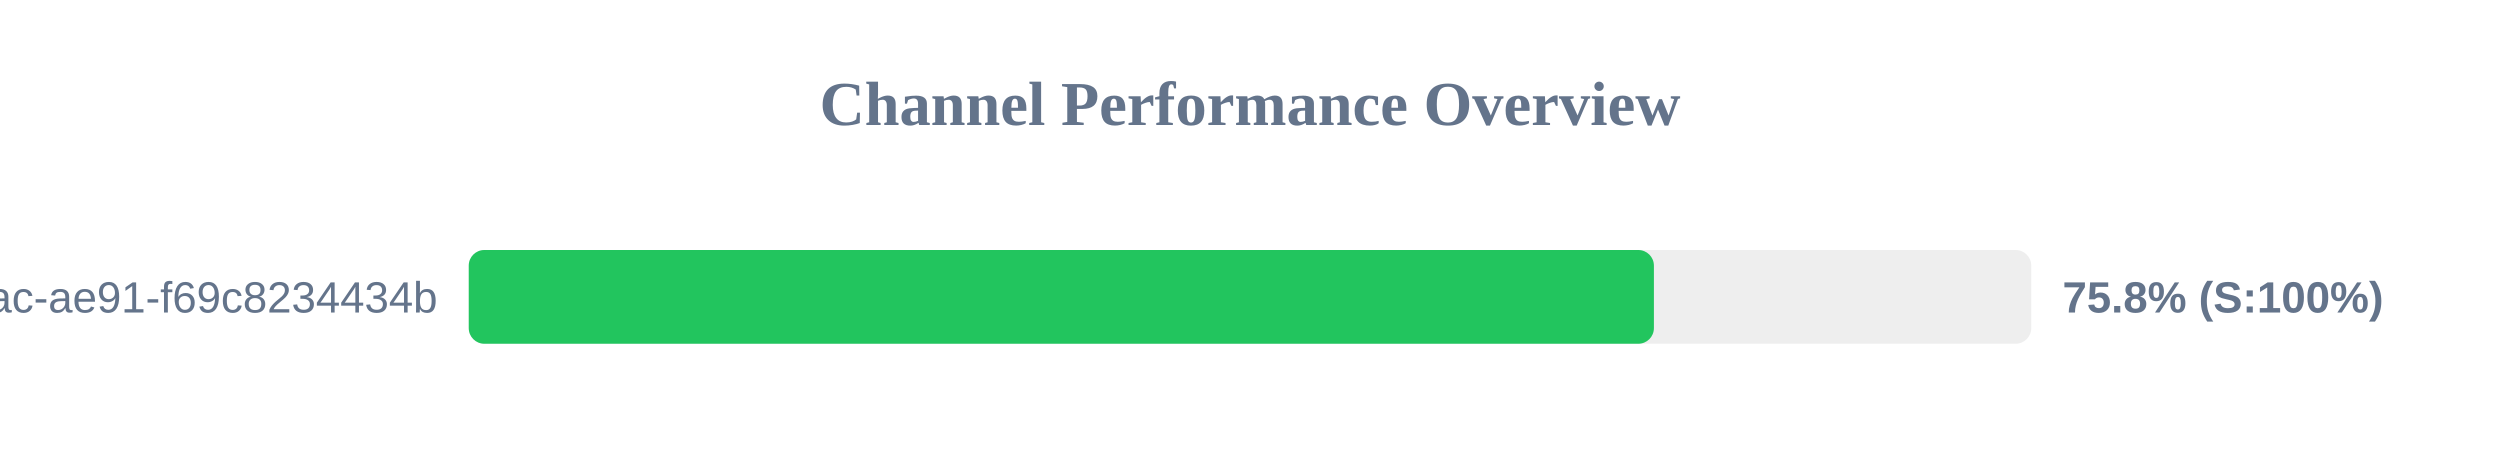
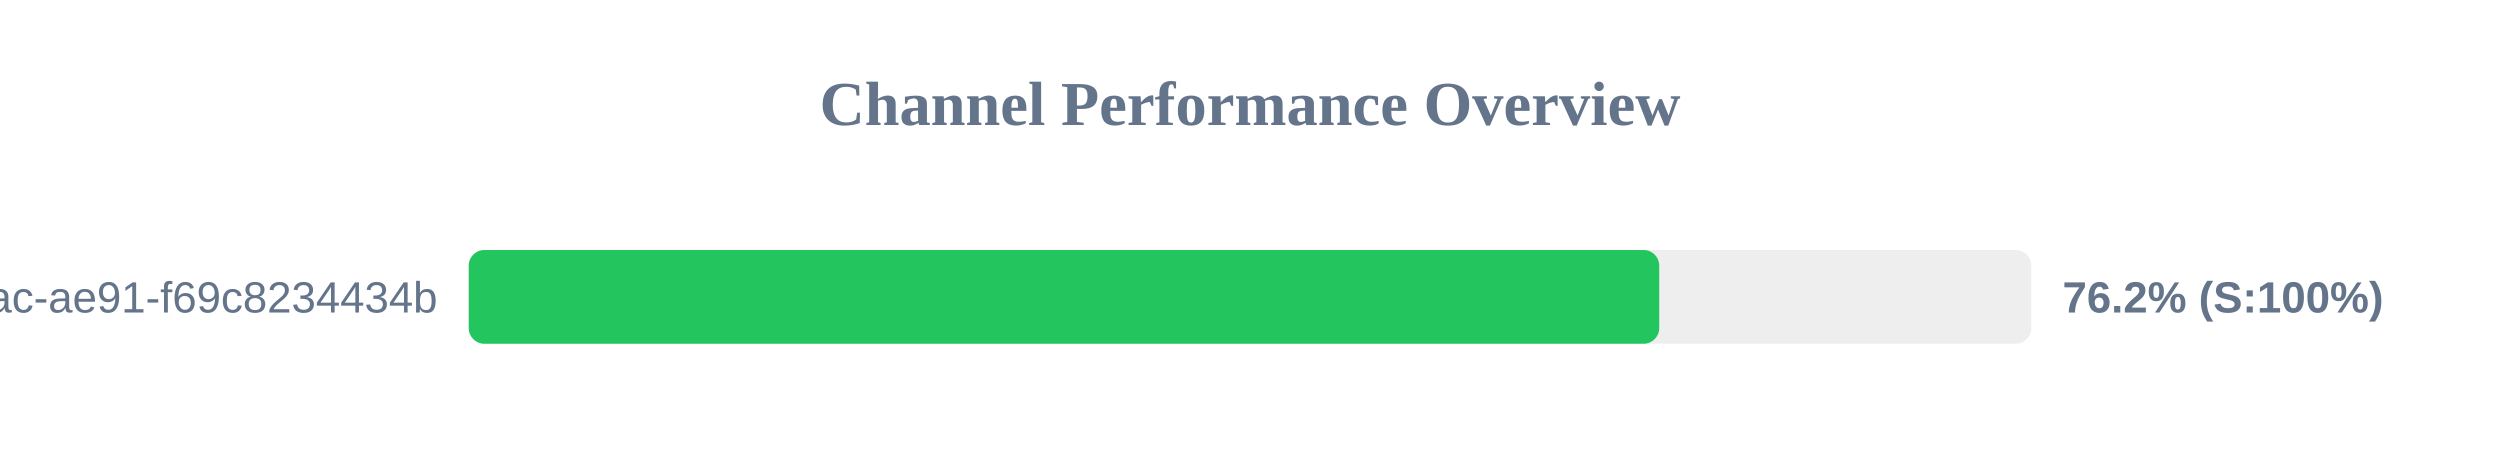
<svg xmlns="http://www.w3.org/2000/svg" width="800" height="150" version="1.1">
  <style>
        .row { font: 14px Arial; fill: #64748b; }
        .score { font: bold 14px Arial; fill: #64748b; }
    </style>
  <text x="400" y="40" text-anchor="middle" font-size="20px" font-weight="bold" fill="#64748b">Channel Performance Overview</text>
  <rect x="150" y="80" width="500" height="30" fill="#eee" rx="5" />
-   <rect x="150" y="80" width="379.25" height="30" fill="#22c55e" rx="5" />
+   <rect x="150" y="80" width="380.95" height="30" fill="#22c55e" rx="5" />
  <text x="140" y="100" text-anchor="end" class="row">?uuid=942b9cb8-92fa-46ac-ae91-f69c8234434b</text>
-   <text x="660" y="100" text-anchor="start" class="score">75.8% (S:100%)</text>
+   <text x="660" y="100" text-anchor="start" class="score">76.2% (S:100%)</text>
</svg>
